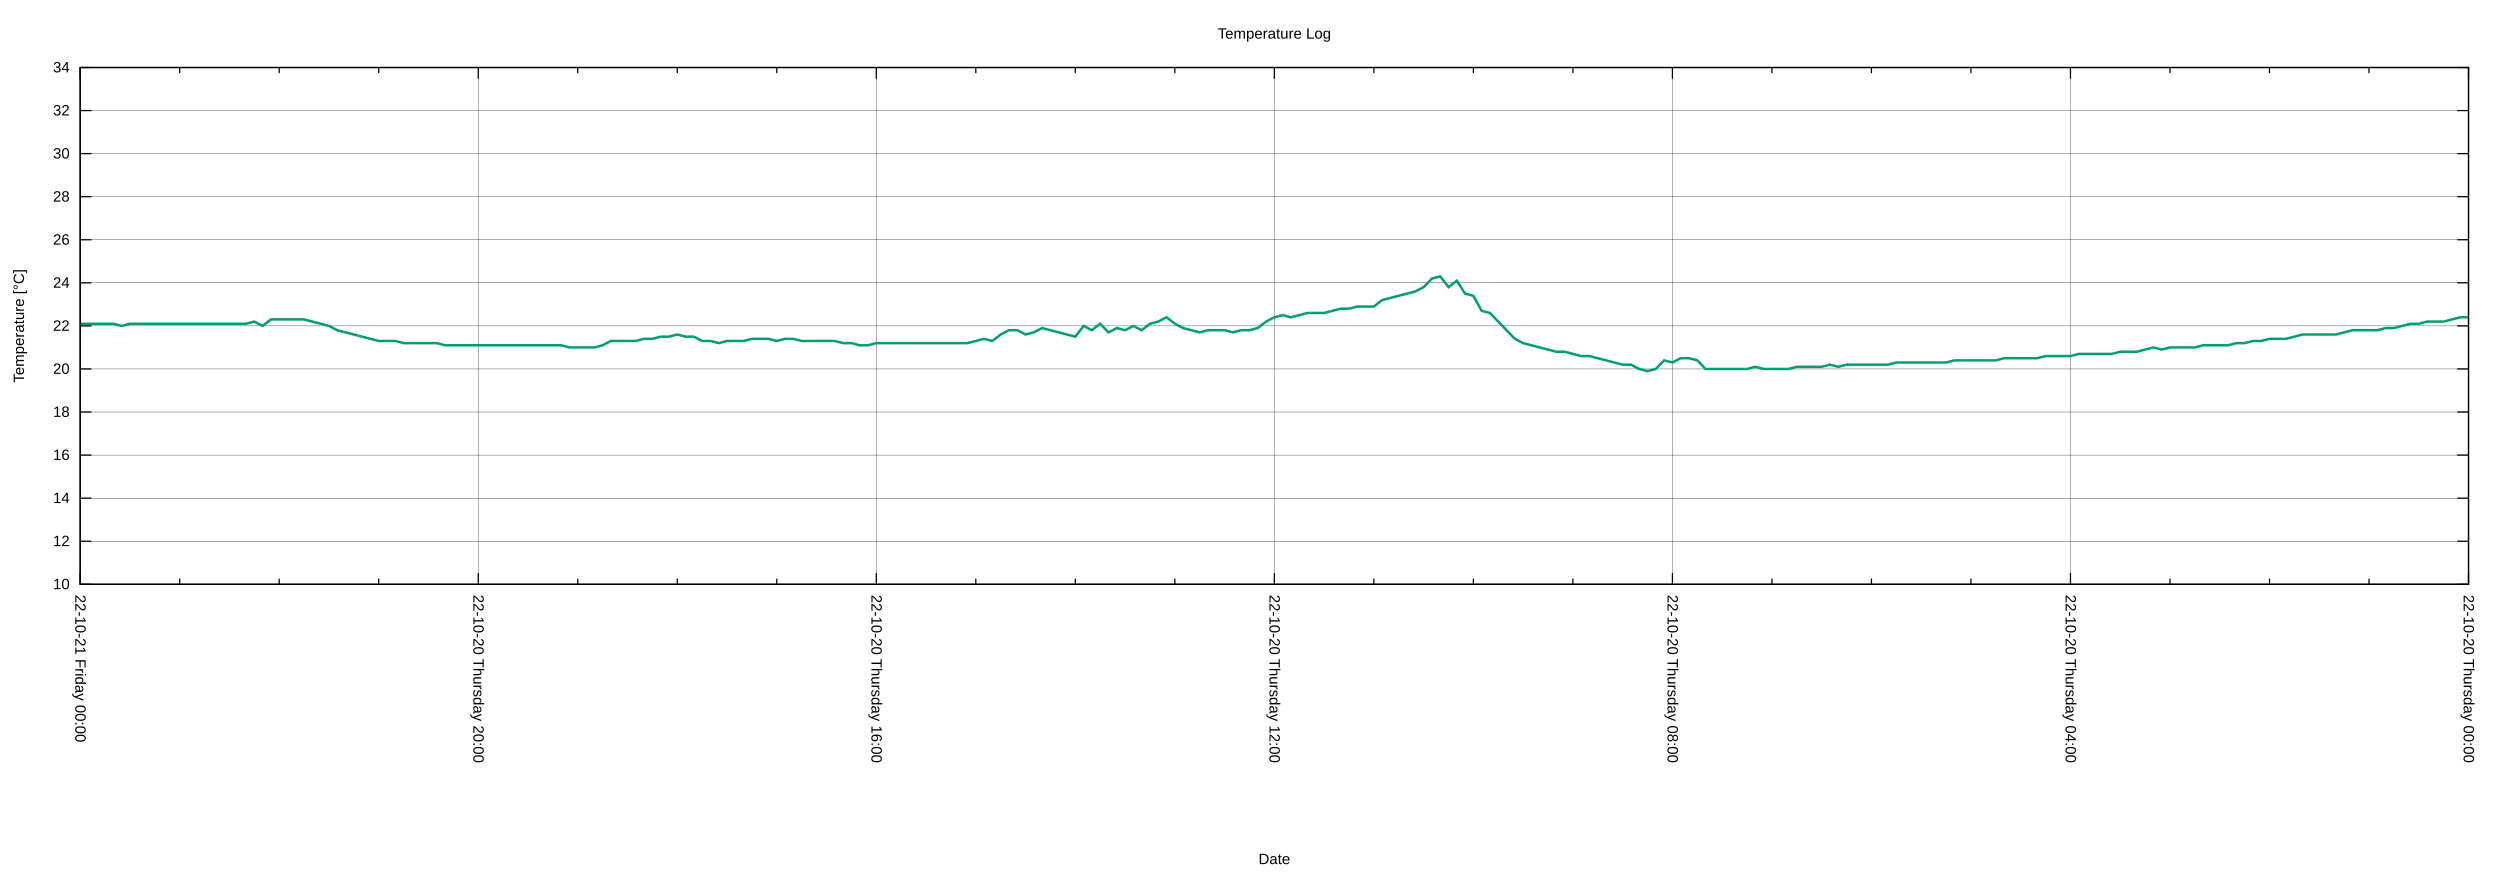
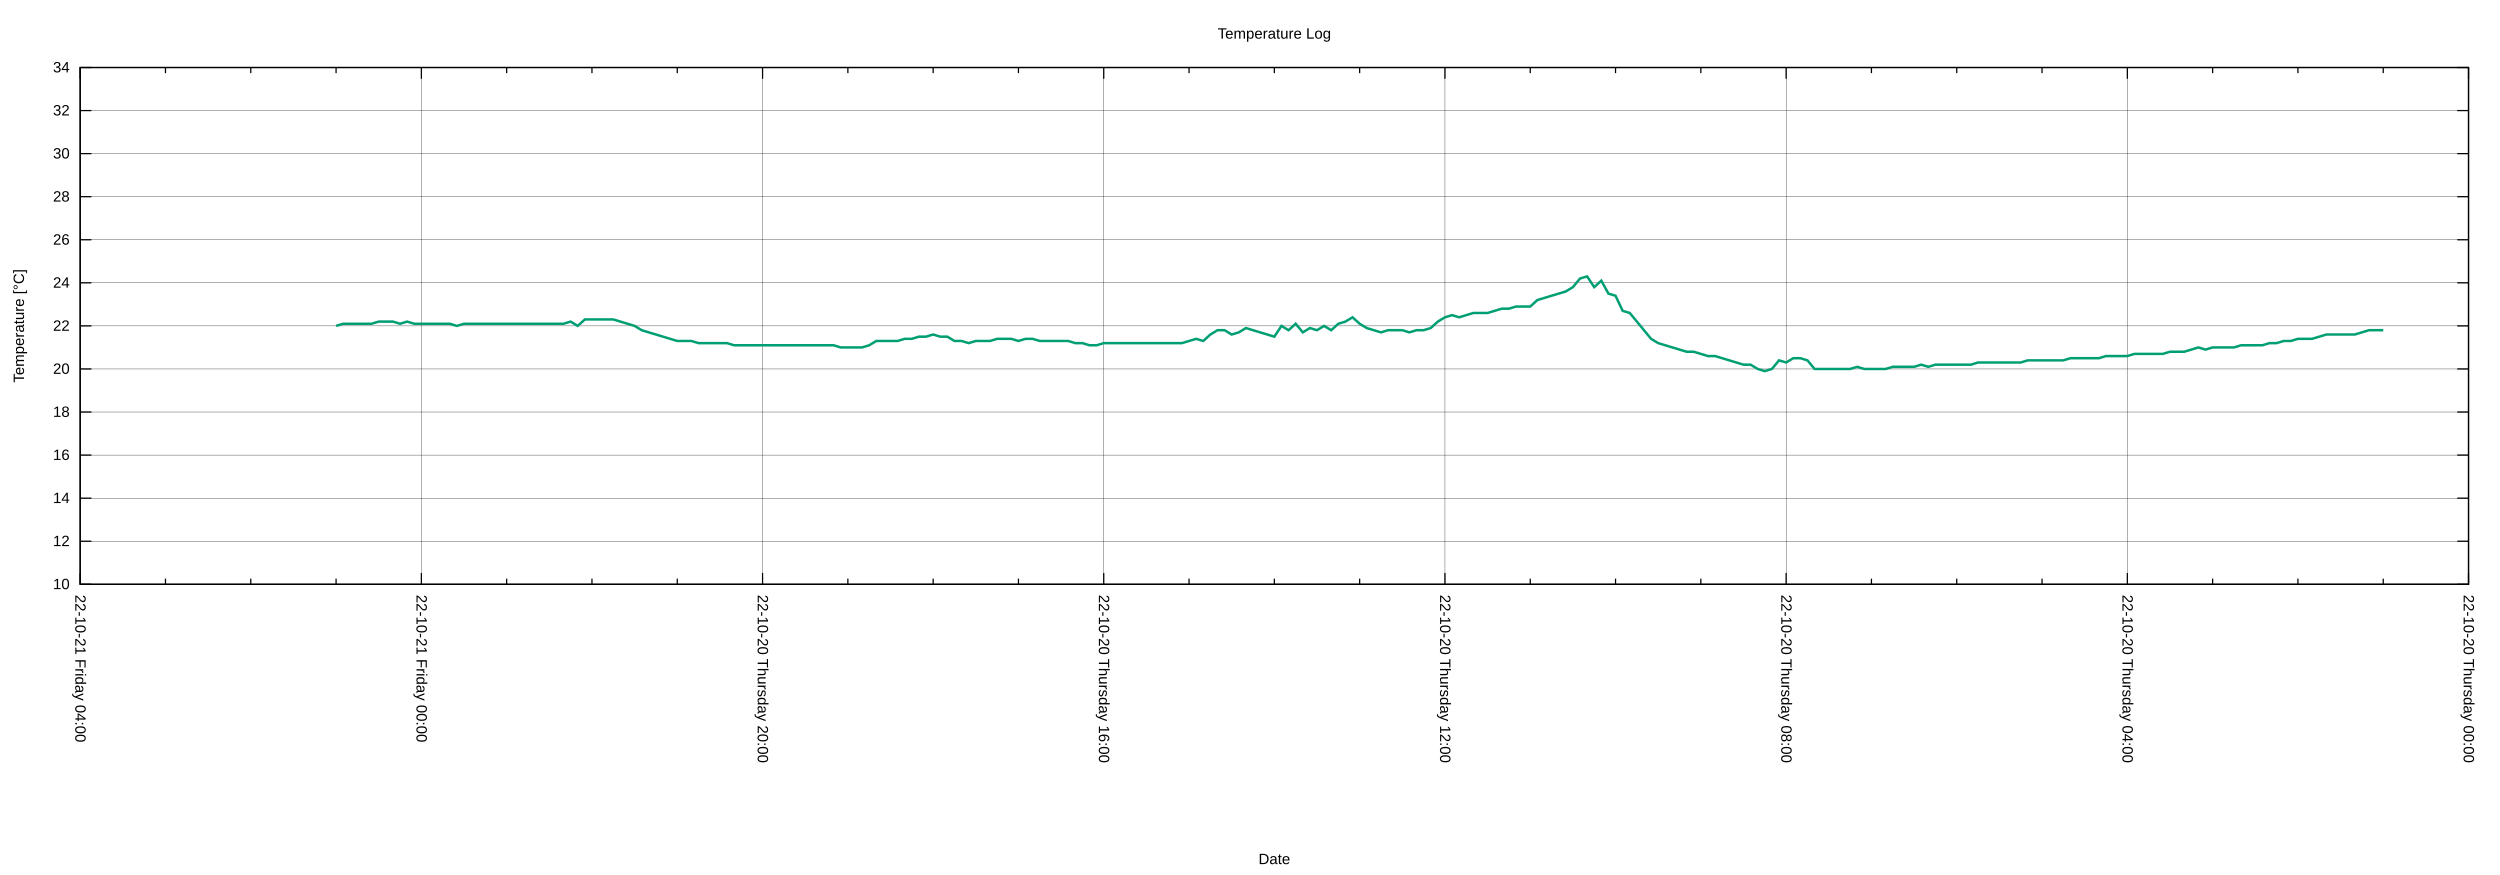
<svg xmlns="http://www.w3.org/2000/svg" xmlns:xlink="http://www.w3.org/1999/xlink" width="2000" height="700" viewBox="0 0 2000 700">
  <g id="gnuplot_canvas">
    <rect x="0" y="0" width="2000" height="700" fill="none" />
    <defs>
      <circle id="gpDot" r="0.5" stroke-width="0.5" stroke="currentColor" />
      <path id="gpPt0" stroke-width="0.222" stroke="currentColor" d="M-1,0 h2 M0,-1 v2" />
      <path id="gpPt1" stroke-width="0.222" stroke="currentColor" d="M-1,-1 L1,1 M1,-1 L-1,1" />
      <path id="gpPt2" stroke-width="0.222" stroke="currentColor" d="M-1,0 L1,0 M0,-1 L0,1 M-1,-1 L1,1 M-1,1 L1,-1" />
      <rect id="gpPt3" stroke-width="0.222" stroke="currentColor" x="-1" y="-1" width="2" height="2" />
      <rect id="gpPt4" stroke-width="0.222" stroke="currentColor" fill="currentColor" x="-1" y="-1" width="2" height="2" />
      <circle id="gpPt5" stroke-width="0.222" stroke="currentColor" cx="0" cy="0" r="1" />
      <use xlink:href="#gpPt5" id="gpPt6" fill="currentColor" stroke="none" />
      <path id="gpPt7" stroke-width="0.222" stroke="currentColor" d="M0,-1.33 L-1.33,0.67 L1.33,0.67 z" />
      <use xlink:href="#gpPt7" id="gpPt8" fill="currentColor" stroke="none" />
      <use xlink:href="#gpPt7" id="gpPt9" stroke="currentColor" transform="rotate(180)" />
      <use xlink:href="#gpPt9" id="gpPt10" fill="currentColor" stroke="none" />
      <use xlink:href="#gpPt3" id="gpPt11" stroke="currentColor" transform="rotate(45)" />
      <use xlink:href="#gpPt11" id="gpPt12" fill="currentColor" stroke="none" />
      <path id="gpPt13" stroke-width="0.222" stroke="currentColor" d="M0,1.330 L1.265,0.411 L0.782,-1.067 L-0.782,-1.076 L-1.265,0.411 z" />
      <use xlink:href="#gpPt13" id="gpPt14" fill="currentColor" stroke="none" />
      <filter id="textbox" filterUnits="objectBoundingBox" x="0" y="0" height="1" width="1">
        <feFlood flood-color="white" flood-opacity="1" result="bgnd" />
        <feComposite in="SourceGraphic" in2="bgnd" operator="atop" />
      </filter>
      <filter id="greybox" filterUnits="objectBoundingBox" x="0" y="0" height="1" width="1">
        <feFlood flood-color="lightgrey" flood-opacity="1" result="grey" />
        <feComposite in="SourceGraphic" in2="grey" operator="atop" />
      </filter>
    </defs>
    <g fill="none" color="white" stroke="currentColor" stroke-width="1.00" stroke-linecap="butt" stroke-linejoin="miter">
</g>
    <g fill="none" color="black" stroke="currentColor" stroke-width="1.00" stroke-linecap="butt" stroke-linejoin="miter">
</g>
    <g fill="none" color="black" stroke="black" stroke-width="0.25" stroke-linecap="butt" stroke-linejoin="miter">
</g>
    <g fill="none" color="black" stroke="currentColor" stroke-width="0.25" stroke-linecap="butt" stroke-linejoin="miter">
      <path stroke="black" class="gridline" d="M64.14,467.43 L1974.82,467.43  " />
    </g>
    <g fill="none" color="black" stroke="black" stroke-width="1.00" stroke-linecap="butt" stroke-linejoin="miter">
</g>
    <g fill="none" color="black" stroke="currentColor" stroke-width="1.00" stroke-linecap="butt" stroke-linejoin="miter">
      <path stroke="black" d="M64.14,467.43 L73.14,467.43 M1974.82,467.43 L1965.82,467.43  " />
      <g transform="translate(55.75,471.33)" stroke="none" fill="black" font-family="Arial" font-size="12.00" text-anchor="end">
        <text>
          <tspan font-family="Arial"> 10</tspan>
        </text>
      </g>
    </g>
    <g fill="none" color="black" stroke="currentColor" stroke-width="1.00" stroke-linecap="butt" stroke-linejoin="miter">
</g>
    <g fill="none" color="black" stroke="black" stroke-width="0.25" stroke-linecap="butt" stroke-linejoin="miter">
</g>
    <g fill="none" color="black" stroke="currentColor" stroke-width="0.25" stroke-linecap="butt" stroke-linejoin="miter">
      <path stroke="black" class="gridline" d="M64.14,432.98 L1974.82,432.98  " />
    </g>
    <g fill="none" color="black" stroke="black" stroke-width="1.00" stroke-linecap="butt" stroke-linejoin="miter">
</g>
    <g fill="none" color="black" stroke="currentColor" stroke-width="1.00" stroke-linecap="butt" stroke-linejoin="miter">
      <path stroke="black" d="M64.14,432.98 L73.14,432.98 M1974.82,432.98 L1965.82,432.98  " />
      <g transform="translate(55.75,436.88)" stroke="none" fill="black" font-family="Arial" font-size="12.00" text-anchor="end">
        <text>
          <tspan font-family="Arial"> 12</tspan>
        </text>
      </g>
    </g>
    <g fill="none" color="black" stroke="currentColor" stroke-width="1.00" stroke-linecap="butt" stroke-linejoin="miter">
</g>
    <g fill="none" color="black" stroke="black" stroke-width="0.25" stroke-linecap="butt" stroke-linejoin="miter">
</g>
    <g fill="none" color="black" stroke="currentColor" stroke-width="0.25" stroke-linecap="butt" stroke-linejoin="miter">
      <path stroke="black" class="gridline" d="M64.14,398.53 L1974.82,398.53  " />
    </g>
    <g fill="none" color="black" stroke="black" stroke-width="1.00" stroke-linecap="butt" stroke-linejoin="miter">
</g>
    <g fill="none" color="black" stroke="currentColor" stroke-width="1.00" stroke-linecap="butt" stroke-linejoin="miter">
      <path stroke="black" d="M64.14,398.53 L73.14,398.53 M1974.82,398.53 L1965.82,398.53  " />
      <g transform="translate(55.75,402.43)" stroke="none" fill="black" font-family="Arial" font-size="12.00" text-anchor="end">
        <text>
          <tspan font-family="Arial"> 14</tspan>
        </text>
      </g>
    </g>
    <g fill="none" color="black" stroke="currentColor" stroke-width="1.00" stroke-linecap="butt" stroke-linejoin="miter">
</g>
    <g fill="none" color="black" stroke="black" stroke-width="0.25" stroke-linecap="butt" stroke-linejoin="miter">
</g>
    <g fill="none" color="black" stroke="currentColor" stroke-width="0.25" stroke-linecap="butt" stroke-linejoin="miter">
      <path stroke="black" class="gridline" d="M64.14,364.07 L1974.82,364.07  " />
    </g>
    <g fill="none" color="black" stroke="black" stroke-width="1.00" stroke-linecap="butt" stroke-linejoin="miter">
</g>
    <g fill="none" color="black" stroke="currentColor" stroke-width="1.00" stroke-linecap="butt" stroke-linejoin="miter">
      <path stroke="black" d="M64.14,364.07 L73.14,364.07 M1974.82,364.07 L1965.82,364.07  " />
      <g transform="translate(55.75,367.97)" stroke="none" fill="black" font-family="Arial" font-size="12.00" text-anchor="end">
        <text>
          <tspan font-family="Arial"> 16</tspan>
        </text>
      </g>
    </g>
    <g fill="none" color="black" stroke="currentColor" stroke-width="1.00" stroke-linecap="butt" stroke-linejoin="miter">
</g>
    <g fill="none" color="black" stroke="black" stroke-width="0.25" stroke-linecap="butt" stroke-linejoin="miter">
</g>
    <g fill="none" color="black" stroke="currentColor" stroke-width="0.25" stroke-linecap="butt" stroke-linejoin="miter">
      <path stroke="black" class="gridline" d="M64.14,329.62 L1974.82,329.62  " />
    </g>
    <g fill="none" color="black" stroke="black" stroke-width="1.00" stroke-linecap="butt" stroke-linejoin="miter">
</g>
    <g fill="none" color="black" stroke="currentColor" stroke-width="1.00" stroke-linecap="butt" stroke-linejoin="miter">
      <path stroke="black" d="M64.14,329.62 L73.14,329.62 M1974.82,329.62 L1965.82,329.62  " />
      <g transform="translate(55.75,333.52)" stroke="none" fill="black" font-family="Arial" font-size="12.00" text-anchor="end">
        <text>
          <tspan font-family="Arial"> 18</tspan>
        </text>
      </g>
    </g>
    <g fill="none" color="black" stroke="currentColor" stroke-width="1.00" stroke-linecap="butt" stroke-linejoin="miter">
</g>
    <g fill="none" color="black" stroke="black" stroke-width="0.25" stroke-linecap="butt" stroke-linejoin="miter">
</g>
    <g fill="none" color="black" stroke="currentColor" stroke-width="0.25" stroke-linecap="butt" stroke-linejoin="miter">
      <path stroke="black" class="gridline" d="M64.14,295.17 L1974.82,295.17  " />
    </g>
    <g fill="none" color="black" stroke="black" stroke-width="1.00" stroke-linecap="butt" stroke-linejoin="miter">
</g>
    <g fill="none" color="black" stroke="currentColor" stroke-width="1.00" stroke-linecap="butt" stroke-linejoin="miter">
      <path stroke="black" d="M64.14,295.17 L73.14,295.17 M1974.82,295.17 L1965.82,295.17  " />
      <g transform="translate(55.75,299.07)" stroke="none" fill="black" font-family="Arial" font-size="12.00" text-anchor="end">
        <text>
          <tspan font-family="Arial"> 20</tspan>
        </text>
      </g>
    </g>
    <g fill="none" color="black" stroke="currentColor" stroke-width="1.00" stroke-linecap="butt" stroke-linejoin="miter">
</g>
    <g fill="none" color="black" stroke="black" stroke-width="0.25" stroke-linecap="butt" stroke-linejoin="miter">
</g>
    <g fill="none" color="black" stroke="currentColor" stroke-width="0.25" stroke-linecap="butt" stroke-linejoin="miter">
      <path stroke="black" class="gridline" d="M64.14,260.72 L1974.82,260.72  " />
    </g>
    <g fill="none" color="black" stroke="black" stroke-width="1.00" stroke-linecap="butt" stroke-linejoin="miter">
</g>
    <g fill="none" color="black" stroke="currentColor" stroke-width="1.00" stroke-linecap="butt" stroke-linejoin="miter">
      <path stroke="black" d="M64.14,260.72 L73.14,260.72 M1974.82,260.72 L1965.82,260.72  " />
      <g transform="translate(55.75,264.62)" stroke="none" fill="black" font-family="Arial" font-size="12.00" text-anchor="end">
        <text>
          <tspan font-family="Arial"> 22</tspan>
        </text>
      </g>
    </g>
    <g fill="none" color="black" stroke="currentColor" stroke-width="1.00" stroke-linecap="butt" stroke-linejoin="miter">
</g>
    <g fill="none" color="black" stroke="black" stroke-width="0.25" stroke-linecap="butt" stroke-linejoin="miter">
</g>
    <g fill="none" color="black" stroke="currentColor" stroke-width="0.25" stroke-linecap="butt" stroke-linejoin="miter">
      <path stroke="black" class="gridline" d="M64.14,226.27 L1974.82,226.27  " />
    </g>
    <g fill="none" color="black" stroke="black" stroke-width="1.00" stroke-linecap="butt" stroke-linejoin="miter">
</g>
    <g fill="none" color="black" stroke="currentColor" stroke-width="1.00" stroke-linecap="butt" stroke-linejoin="miter">
      <path stroke="black" d="M64.14,226.27 L73.14,226.27 M1974.82,226.27 L1965.82,226.27  " />
      <g transform="translate(55.75,230.17)" stroke="none" fill="black" font-family="Arial" font-size="12.00" text-anchor="end">
        <text>
          <tspan font-family="Arial"> 24</tspan>
        </text>
      </g>
    </g>
    <g fill="none" color="black" stroke="currentColor" stroke-width="1.00" stroke-linecap="butt" stroke-linejoin="miter">
</g>
    <g fill="none" color="black" stroke="black" stroke-width="0.25" stroke-linecap="butt" stroke-linejoin="miter">
</g>
    <g fill="none" color="black" stroke="currentColor" stroke-width="0.25" stroke-linecap="butt" stroke-linejoin="miter">
      <path stroke="black" class="gridline" d="M64.14,191.82 L1974.82,191.82  " />
    </g>
    <g fill="none" color="black" stroke="black" stroke-width="1.00" stroke-linecap="butt" stroke-linejoin="miter">
</g>
    <g fill="none" color="black" stroke="currentColor" stroke-width="1.00" stroke-linecap="butt" stroke-linejoin="miter">
      <path stroke="black" d="M64.14,191.82 L73.14,191.82 M1974.82,191.82 L1965.82,191.82  " />
      <g transform="translate(55.75,195.72)" stroke="none" fill="black" font-family="Arial" font-size="12.00" text-anchor="end">
        <text>
          <tspan font-family="Arial"> 26</tspan>
        </text>
      </g>
    </g>
    <g fill="none" color="black" stroke="currentColor" stroke-width="1.00" stroke-linecap="butt" stroke-linejoin="miter">
</g>
    <g fill="none" color="black" stroke="black" stroke-width="0.25" stroke-linecap="butt" stroke-linejoin="miter">
</g>
    <g fill="none" color="black" stroke="currentColor" stroke-width="0.25" stroke-linecap="butt" stroke-linejoin="miter">
      <path stroke="black" class="gridline" d="M64.14,157.36 L1974.82,157.36  " />
    </g>
    <g fill="none" color="black" stroke="black" stroke-width="1.00" stroke-linecap="butt" stroke-linejoin="miter">
</g>
    <g fill="none" color="black" stroke="currentColor" stroke-width="1.00" stroke-linecap="butt" stroke-linejoin="miter">
      <path stroke="black" d="M64.14,157.36 L73.14,157.36 M1974.82,157.36 L1965.82,157.36  " />
      <g transform="translate(55.75,161.26)" stroke="none" fill="black" font-family="Arial" font-size="12.00" text-anchor="end">
        <text>
          <tspan font-family="Arial"> 28</tspan>
        </text>
      </g>
    </g>
    <g fill="none" color="black" stroke="currentColor" stroke-width="1.00" stroke-linecap="butt" stroke-linejoin="miter">
</g>
    <g fill="none" color="black" stroke="black" stroke-width="0.25" stroke-linecap="butt" stroke-linejoin="miter">
</g>
    <g fill="none" color="black" stroke="currentColor" stroke-width="0.25" stroke-linecap="butt" stroke-linejoin="miter">
      <path stroke="black" class="gridline" d="M64.14,122.91 L1974.82,122.91  " />
    </g>
    <g fill="none" color="black" stroke="black" stroke-width="1.00" stroke-linecap="butt" stroke-linejoin="miter">
</g>
    <g fill="none" color="black" stroke="currentColor" stroke-width="1.00" stroke-linecap="butt" stroke-linejoin="miter">
      <path stroke="black" d="M64.14,122.91 L73.14,122.91 M1974.82,122.91 L1965.82,122.91  " />
      <g transform="translate(55.75,126.81)" stroke="none" fill="black" font-family="Arial" font-size="12.00" text-anchor="end">
        <text>
          <tspan font-family="Arial"> 30</tspan>
        </text>
      </g>
    </g>
    <g fill="none" color="black" stroke="currentColor" stroke-width="1.00" stroke-linecap="butt" stroke-linejoin="miter">
</g>
    <g fill="none" color="black" stroke="black" stroke-width="0.25" stroke-linecap="butt" stroke-linejoin="miter">
</g>
    <g fill="none" color="black" stroke="currentColor" stroke-width="0.25" stroke-linecap="butt" stroke-linejoin="miter">
      <path stroke="black" class="gridline" d="M64.14,88.46 L1974.82,88.46  " />
    </g>
    <g fill="none" color="black" stroke="black" stroke-width="1.00" stroke-linecap="butt" stroke-linejoin="miter">
</g>
    <g fill="none" color="black" stroke="currentColor" stroke-width="1.00" stroke-linecap="butt" stroke-linejoin="miter">
      <path stroke="black" d="M64.14,88.46 L73.14,88.46 M1974.82,88.46 L1965.82,88.46  " />
      <g transform="translate(55.75,92.36)" stroke="none" fill="black" font-family="Arial" font-size="12.00" text-anchor="end">
        <text>
          <tspan font-family="Arial"> 32</tspan>
        </text>
      </g>
    </g>
    <g fill="none" color="black" stroke="currentColor" stroke-width="1.00" stroke-linecap="butt" stroke-linejoin="miter">
</g>
    <g fill="none" color="black" stroke="black" stroke-width="0.25" stroke-linecap="butt" stroke-linejoin="miter">
</g>
    <g fill="none" color="black" stroke="currentColor" stroke-width="0.25" stroke-linecap="butt" stroke-linejoin="miter">
      <path stroke="black" class="gridline" d="M64.14,54.01 L1974.82,54.01  " />
    </g>
    <g fill="none" color="black" stroke="black" stroke-width="1.00" stroke-linecap="butt" stroke-linejoin="miter">
</g>
    <g fill="none" color="black" stroke="currentColor" stroke-width="1.00" stroke-linecap="butt" stroke-linejoin="miter">
      <path stroke="black" d="M64.14,54.01 L73.14,54.01 M1974.82,54.01 L1965.82,54.01  " />
      <g transform="translate(55.75,57.91)" stroke="none" fill="black" font-family="Arial" font-size="12.00" text-anchor="end">
        <text>
          <tspan font-family="Arial"> 34</tspan>
        </text>
      </g>
    </g>
    <g fill="none" color="black" stroke="currentColor" stroke-width="1.00" stroke-linecap="butt" stroke-linejoin="miter">
</g>
    <g fill="none" color="black" stroke="black" stroke-width="0.25" stroke-linecap="butt" stroke-linejoin="miter">
</g>
    <g fill="none" color="black" stroke="currentColor" stroke-width="0.25" stroke-linecap="butt" stroke-linejoin="miter">
      <path stroke="black" class="gridline" d="M1974.82,467.43 L1974.82,54.01  " />
    </g>
    <g fill="none" color="black" stroke="black" stroke-width="1.00" stroke-linecap="butt" stroke-linejoin="miter">
</g>
    <g fill="none" color="black" stroke="currentColor" stroke-width="1.00" stroke-linecap="butt" stroke-linejoin="miter">
      <path stroke="black" d="M1974.82,467.43 L1974.82,458.43 M1974.82,54.01 L1974.82,63.01  " />
      <g transform="translate(1970.92,475.82) rotate(90)" stroke="none" fill="black" font-family="Arial" font-size="12.00" text-anchor="start">
        <text>
          <tspan font-family="Arial">22-10-20 Thursday 00:00</tspan>
        </text>
      </g>
    </g>
    <g fill="none" color="black" stroke="currentColor" stroke-width="1.00" stroke-linecap="butt" stroke-linejoin="miter">
-       <path stroke="black" d="M1895.21,467.43 L1895.21,462.93 M1895.21,54.01 L1895.21,58.51 M1815.60,467.43 L1815.60,462.93 M1815.60,54.01 L1815.60,58.51   M1735.99,467.43 L1735.99,462.93 M1735.99,54.01 L1735.99,58.51  " />
-     </g>
-     <g fill="none" color="black" stroke="black" stroke-width="0.25" stroke-linecap="butt" stroke-linejoin="miter">
- </g>
-     <g fill="none" color="black" stroke="currentColor" stroke-width="0.25" stroke-linecap="butt" stroke-linejoin="miter">
-       <path stroke="black" class="gridline" d="M1656.37,467.43 L1656.37,54.01  " />
-     </g>
-     <g fill="none" color="black" stroke="black" stroke-width="1.00" stroke-linecap="butt" stroke-linejoin="miter">
- </g>
-     <g fill="none" color="black" stroke="currentColor" stroke-width="1.00" stroke-linecap="butt" stroke-linejoin="miter">
-       <path stroke="black" d="M1656.37,467.43 L1656.37,458.43 M1656.37,54.01 L1656.37,63.01  " />
-       <g transform="translate(1652.47,475.82) rotate(90)" stroke="none" fill="black" font-family="Arial" font-size="12.00" text-anchor="start">
+       <path stroke="black" d="M1906.58,467.43 L1906.58,462.93 M1906.58,54.01 L1906.58,58.51 M1838.34,467.43 L1838.34,462.93 M1838.34,54.01 L1838.34,58.51   M1770.10,467.43 L1770.10,462.93 M1770.10,54.01 L1770.10,58.51  " />
+     </g>
+     <g fill="none" color="black" stroke="black" stroke-width="0.25" stroke-linecap="butt" stroke-linejoin="miter">
+ </g>
+     <g fill="none" color="black" stroke="currentColor" stroke-width="0.25" stroke-linecap="butt" stroke-linejoin="miter">
+       <path stroke="black" class="gridline" d="M1701.87,467.43 L1701.87,54.01  " />
+     </g>
+     <g fill="none" color="black" stroke="black" stroke-width="1.00" stroke-linecap="butt" stroke-linejoin="miter">
+ </g>
+     <g fill="none" color="black" stroke="currentColor" stroke-width="1.00" stroke-linecap="butt" stroke-linejoin="miter">
+       <path stroke="black" d="M1701.87,467.43 L1701.87,458.43 M1701.87,54.01 L1701.87,63.01  " />
+       <g transform="translate(1697.97,475.82) rotate(90)" stroke="none" fill="black" font-family="Arial" font-size="12.00" text-anchor="start">
        <text>
          <tspan font-family="Arial">22-10-20 Thursday 04:00</tspan>
        </text>
      </g>
    </g>
    <g fill="none" color="black" stroke="currentColor" stroke-width="1.00" stroke-linecap="butt" stroke-linejoin="miter">
-       <path stroke="black" d="M1576.76,467.43 L1576.76,462.93 M1576.76,54.01 L1576.76,58.51 M1497.15,467.43 L1497.15,462.93 M1497.15,54.01 L1497.15,58.51   M1417.54,467.43 L1417.54,462.93 M1417.54,54.01 L1417.54,58.51  " />
-     </g>
-     <g fill="none" color="black" stroke="black" stroke-width="0.25" stroke-linecap="butt" stroke-linejoin="miter">
- </g>
-     <g fill="none" color="black" stroke="currentColor" stroke-width="0.25" stroke-linecap="butt" stroke-linejoin="miter">
-       <path stroke="black" class="gridline" d="M1337.93,467.43 L1337.93,54.01  " />
-     </g>
-     <g fill="none" color="black" stroke="black" stroke-width="1.00" stroke-linecap="butt" stroke-linejoin="miter">
- </g>
-     <g fill="none" color="black" stroke="currentColor" stroke-width="1.00" stroke-linecap="butt" stroke-linejoin="miter">
-       <path stroke="black" d="M1337.93,467.43 L1337.93,458.43 M1337.93,54.01 L1337.93,63.01  " />
-       <g transform="translate(1334.03,475.82) rotate(90)" stroke="none" fill="black" font-family="Arial" font-size="12.00" text-anchor="start">
+       <path stroke="black" d="M1633.63,467.43 L1633.63,462.93 M1633.63,54.01 L1633.63,58.51 M1565.39,467.43 L1565.39,462.93 M1565.39,54.01 L1565.39,58.51   M1497.15,467.43 L1497.15,462.93 M1497.15,54.01 L1497.15,58.51  " />
+     </g>
+     <g fill="none" color="black" stroke="black" stroke-width="0.25" stroke-linecap="butt" stroke-linejoin="miter">
+ </g>
+     <g fill="none" color="black" stroke="currentColor" stroke-width="0.25" stroke-linecap="butt" stroke-linejoin="miter">
+       <path stroke="black" class="gridline" d="M1428.91,467.43 L1428.91,54.01  " />
+     </g>
+     <g fill="none" color="black" stroke="black" stroke-width="1.00" stroke-linecap="butt" stroke-linejoin="miter">
+ </g>
+     <g fill="none" color="black" stroke="currentColor" stroke-width="1.00" stroke-linecap="butt" stroke-linejoin="miter">
+       <path stroke="black" d="M1428.91,467.43 L1428.91,458.43 M1428.91,54.01 L1428.91,63.01  " />
+       <g transform="translate(1425.01,475.82) rotate(90)" stroke="none" fill="black" font-family="Arial" font-size="12.00" text-anchor="start">
        <text>
          <tspan font-family="Arial">22-10-20 Thursday 08:00</tspan>
        </text>
      </g>
    </g>
    <g fill="none" color="black" stroke="currentColor" stroke-width="1.00" stroke-linecap="butt" stroke-linejoin="miter">
-       <path stroke="black" d="M1258.32,467.43 L1258.32,462.93 M1258.32,54.01 L1258.32,58.51 M1178.70,467.43 L1178.70,462.93 M1178.70,54.01 L1178.70,58.51   M1099.09,467.43 L1099.09,462.93 M1099.09,54.01 L1099.09,58.51  " />
-     </g>
-     <g fill="none" color="black" stroke="black" stroke-width="0.25" stroke-linecap="butt" stroke-linejoin="miter">
- </g>
-     <g fill="none" color="black" stroke="currentColor" stroke-width="0.25" stroke-linecap="butt" stroke-linejoin="miter">
-       <path stroke="black" class="gridline" d="M1019.48,467.43 L1019.48,54.01  " />
-     </g>
-     <g fill="none" color="black" stroke="black" stroke-width="1.00" stroke-linecap="butt" stroke-linejoin="miter">
- </g>
-     <g fill="none" color="black" stroke="currentColor" stroke-width="1.00" stroke-linecap="butt" stroke-linejoin="miter">
-       <path stroke="black" d="M1019.48,467.43 L1019.48,458.43 M1019.48,54.01 L1019.48,63.01  " />
-       <g transform="translate(1015.58,475.82) rotate(90)" stroke="none" fill="black" font-family="Arial" font-size="12.00" text-anchor="start">
+       <path stroke="black" d="M1360.67,467.43 L1360.67,462.93 M1360.67,54.01 L1360.67,58.51 M1292.43,467.43 L1292.43,462.93 M1292.43,54.01 L1292.43,58.51   M1224.20,467.43 L1224.20,462.93 M1224.20,54.01 L1224.20,58.51  " />
+     </g>
+     <g fill="none" color="black" stroke="black" stroke-width="0.25" stroke-linecap="butt" stroke-linejoin="miter">
+ </g>
+     <g fill="none" color="black" stroke="currentColor" stroke-width="0.25" stroke-linecap="butt" stroke-linejoin="miter">
+       <path stroke="black" class="gridline" d="M1155.96,467.43 L1155.96,54.01  " />
+     </g>
+     <g fill="none" color="black" stroke="black" stroke-width="1.00" stroke-linecap="butt" stroke-linejoin="miter">
+ </g>
+     <g fill="none" color="black" stroke="currentColor" stroke-width="1.00" stroke-linecap="butt" stroke-linejoin="miter">
+       <path stroke="black" d="M1155.96,467.43 L1155.96,458.43 M1155.96,54.01 L1155.96,63.01  " />
+       <g transform="translate(1152.06,475.82) rotate(90)" stroke="none" fill="black" font-family="Arial" font-size="12.00" text-anchor="start">
        <text>
          <tspan font-family="Arial">22-10-20 Thursday 12:00</tspan>
        </text>
      </g>
    </g>
    <g fill="none" color="black" stroke="currentColor" stroke-width="1.00" stroke-linecap="butt" stroke-linejoin="miter">
-       <path stroke="black" d="M939.87,467.43 L939.87,462.93 M939.87,54.01 L939.87,58.51 M860.26,467.43 L860.26,462.93 M860.26,54.01 L860.26,58.51   M780.65,467.43 L780.65,462.93 M780.65,54.01 L780.65,58.51  " />
-     </g>
-     <g fill="none" color="black" stroke="black" stroke-width="0.25" stroke-linecap="butt" stroke-linejoin="miter">
- </g>
-     <g fill="none" color="black" stroke="currentColor" stroke-width="0.25" stroke-linecap="butt" stroke-linejoin="miter">
-       <path stroke="black" class="gridline" d="M701.03,467.43 L701.03,54.01  " />
-     </g>
-     <g fill="none" color="black" stroke="black" stroke-width="1.00" stroke-linecap="butt" stroke-linejoin="miter">
- </g>
-     <g fill="none" color="black" stroke="currentColor" stroke-width="1.00" stroke-linecap="butt" stroke-linejoin="miter">
-       <path stroke="black" d="M701.03,467.43 L701.03,458.43 M701.03,54.01 L701.03,63.01  " />
-       <g transform="translate(697.13,475.82) rotate(90)" stroke="none" fill="black" font-family="Arial" font-size="12.00" text-anchor="start">
+       <path stroke="black" d="M1087.72,467.43 L1087.72,462.93 M1087.72,54.01 L1087.72,58.51 M1019.48,467.43 L1019.48,462.93 M1019.48,54.01 L1019.48,58.51   M951.24,467.43 L951.24,462.93 M951.24,54.01 L951.24,58.51  " />
+     </g>
+     <g fill="none" color="black" stroke="black" stroke-width="0.25" stroke-linecap="butt" stroke-linejoin="miter">
+ </g>
+     <g fill="none" color="black" stroke="currentColor" stroke-width="0.25" stroke-linecap="butt" stroke-linejoin="miter">
+       <path stroke="black" class="gridline" d="M883.00,467.43 L883.00,54.01  " />
+     </g>
+     <g fill="none" color="black" stroke="black" stroke-width="1.00" stroke-linecap="butt" stroke-linejoin="miter">
+ </g>
+     <g fill="none" color="black" stroke="currentColor" stroke-width="1.00" stroke-linecap="butt" stroke-linejoin="miter">
+       <path stroke="black" d="M883.00,467.43 L883.00,458.43 M883.00,54.01 L883.00,63.01  " />
+       <g transform="translate(879.10,475.82) rotate(90)" stroke="none" fill="black" font-family="Arial" font-size="12.00" text-anchor="start">
        <text>
          <tspan font-family="Arial">22-10-20 Thursday 16:00</tspan>
        </text>
      </g>
    </g>
    <g fill="none" color="black" stroke="currentColor" stroke-width="1.00" stroke-linecap="butt" stroke-linejoin="miter">
-       <path stroke="black" d="M621.42,467.43 L621.42,462.93 M621.42,54.01 L621.42,58.51 M541.81,467.43 L541.81,462.93 M541.81,54.01 L541.81,58.51   M462.20,467.43 L462.20,462.93 M462.20,54.01 L462.20,58.51  " />
-     </g>
-     <g fill="none" color="black" stroke="black" stroke-width="0.25" stroke-linecap="butt" stroke-linejoin="miter">
- </g>
-     <g fill="none" color="black" stroke="currentColor" stroke-width="0.25" stroke-linecap="butt" stroke-linejoin="miter">
-       <path stroke="black" class="gridline" d="M382.59,467.43 L382.59,54.01  " />
-     </g>
-     <g fill="none" color="black" stroke="black" stroke-width="1.00" stroke-linecap="butt" stroke-linejoin="miter">
- </g>
-     <g fill="none" color="black" stroke="currentColor" stroke-width="1.00" stroke-linecap="butt" stroke-linejoin="miter">
-       <path stroke="black" d="M382.59,467.43 L382.59,458.43 M382.59,54.01 L382.59,63.01  " />
-       <g transform="translate(378.69,475.82) rotate(90)" stroke="none" fill="black" font-family="Arial" font-size="12.00" text-anchor="start">
+       <path stroke="black" d="M814.76,467.43 L814.76,462.93 M814.76,54.01 L814.76,58.51 M746.53,467.43 L746.53,462.93 M746.53,54.01 L746.53,58.51   M678.29,467.43 L678.29,462.93 M678.29,54.01 L678.29,58.51  " />
+     </g>
+     <g fill="none" color="black" stroke="black" stroke-width="0.25" stroke-linecap="butt" stroke-linejoin="miter">
+ </g>
+     <g fill="none" color="black" stroke="currentColor" stroke-width="0.25" stroke-linecap="butt" stroke-linejoin="miter">
+       <path stroke="black" class="gridline" d="M610.05,467.43 L610.05,54.01  " />
+     </g>
+     <g fill="none" color="black" stroke="black" stroke-width="1.00" stroke-linecap="butt" stroke-linejoin="miter">
+ </g>
+     <g fill="none" color="black" stroke="currentColor" stroke-width="1.00" stroke-linecap="butt" stroke-linejoin="miter">
+       <path stroke="black" d="M610.05,467.43 L610.05,458.43 M610.05,54.01 L610.05,63.01  " />
+       <g transform="translate(606.15,475.82) rotate(90)" stroke="none" fill="black" font-family="Arial" font-size="12.00" text-anchor="start">
        <text>
          <tspan font-family="Arial">22-10-20 Thursday 20:00</tspan>
        </text>
      </g>
    </g>
    <g fill="none" color="black" stroke="currentColor" stroke-width="1.00" stroke-linecap="butt" stroke-linejoin="miter">
-       <path stroke="black" d="M302.98,467.43 L302.98,462.93 M302.98,54.01 L302.98,58.51 M223.36,467.43 L223.36,462.93 M223.36,54.01 L223.36,58.51   M143.75,467.43 L143.75,462.93 M143.75,54.01 L143.75,58.51  " />
+       <path stroke="black" d="M541.81,467.43 L541.81,462.93 M541.81,54.01 L541.81,58.51 M473.57,467.43 L473.57,462.93 M473.57,54.01 L473.57,58.51   M405.33,467.43 L405.33,462.93 M405.33,54.01 L405.33,58.51  " />
+     </g>
+     <g fill="none" color="black" stroke="black" stroke-width="0.25" stroke-linecap="butt" stroke-linejoin="miter">
+ </g>
+     <g fill="none" color="black" stroke="currentColor" stroke-width="0.25" stroke-linecap="butt" stroke-linejoin="miter">
+       <path stroke="black" class="gridline" d="M337.09,467.43 L337.09,54.01  " />
+     </g>
+     <g fill="none" color="black" stroke="black" stroke-width="1.00" stroke-linecap="butt" stroke-linejoin="miter">
+ </g>
+     <g fill="none" color="black" stroke="currentColor" stroke-width="1.00" stroke-linecap="butt" stroke-linejoin="miter">
+       <path stroke="black" d="M337.09,467.43 L337.09,458.43 M337.09,54.01 L337.09,63.01  " />
+       <g transform="translate(333.19,475.82) rotate(90)" stroke="none" fill="black" font-family="Arial" font-size="12.00" text-anchor="start">
+         <text>
+           <tspan font-family="Arial">22-10-21 Friday 00:00</tspan>
+         </text>
+       </g>
+     </g>
+     <g fill="none" color="black" stroke="currentColor" stroke-width="1.00" stroke-linecap="butt" stroke-linejoin="miter">
+       <path stroke="black" d="M268.86,467.43 L268.86,462.93 M268.86,54.01 L268.86,58.51 M200.62,467.43 L200.62,462.93 M200.62,54.01 L200.62,58.51   M132.38,467.43 L132.38,462.93 M132.38,54.01 L132.38,58.51  " />
    </g>
    <g fill="none" color="black" stroke="black" stroke-width="0.25" stroke-linecap="butt" stroke-linejoin="miter">
</g>
    <g fill="none" color="black" stroke="currentColor" stroke-width="0.25" stroke-linecap="butt" stroke-linejoin="miter">
      <path stroke="black" class="gridline" d="M64.14,467.43 L64.14,54.01  " />
    </g>
    <g fill="none" color="black" stroke="black" stroke-width="1.00" stroke-linecap="butt" stroke-linejoin="miter">
</g>
    <g fill="none" color="black" stroke="currentColor" stroke-width="1.00" stroke-linecap="butt" stroke-linejoin="miter">
      <path stroke="black" d="M64.14,467.43 L64.14,458.43 M64.14,54.01 L64.14,63.01  " />
      <g transform="translate(60.24,475.82) rotate(90)" stroke="none" fill="black" font-family="Arial" font-size="12.00" text-anchor="start">
        <text>
-           <tspan font-family="Arial">22-10-21 Friday 00:00</tspan>
+           <tspan font-family="Arial">22-10-21 Friday 04:00</tspan>
        </text>
      </g>
    </g>
    <g fill="none" color="black" stroke="currentColor" stroke-width="1.00" stroke-linecap="butt" stroke-linejoin="miter">
</g>
    <g fill="none" color="black" stroke="currentColor" stroke-width="1.00" stroke-linecap="butt" stroke-linejoin="miter">
      <path stroke="black" d="M64.14,54.01 L64.14,467.43 L1974.82,467.43 L1974.82,54.01 L64.14,54.01 Z  " />
    </g>
    <g fill="none" color="black" stroke="currentColor" stroke-width="1.00" stroke-linecap="butt" stroke-linejoin="miter">
      <g transform="translate(19.18,260.72) rotate(270)" stroke="none" fill="black" font-family="Arial" font-size="12.00" text-anchor="middle">
        <text>
          <tspan font-family="Arial">Temperature [°C]</tspan>
        </text>
      </g>
    </g>
    <g fill="none" color="black" stroke="currentColor" stroke-width="1.00" stroke-linecap="butt" stroke-linejoin="miter">
      <g transform="translate(1019.48,691.30)" stroke="none" fill="black" font-family="Arial" font-size="12.00" text-anchor="middle">
        <text>
          <tspan font-family="Arial">Date</tspan>
        </text>
      </g>
    </g>
    <g fill="none" color="black" stroke="currentColor" stroke-width="1.00" stroke-linecap="butt" stroke-linejoin="miter">
</g>
    <g id="gnuplot_plot_1">
      <g fill="none" color="white" stroke="currentColor" stroke-width="2.00" stroke-linecap="butt" stroke-linejoin="miter">
</g>
      <g fill="none" color="black" stroke="currentColor" stroke-width="2.00" stroke-linecap="butt" stroke-linejoin="miter">
-         <path stroke="rgb(  0, 158, 115)" d="M64.14,259.00 L70.77,259.00 L77.41,259.00 L84.04,259.00 L90.68,259.00 L97.31,260.72 L103.95,259.00 L110.58,259.00   L117.21,259.00 L123.85,259.00 L130.48,259.00 L137.12,259.00 L143.75,259.00 L150.39,259.00 L157.02,259.00 L163.65,259.00   L170.29,259.00 L176.92,259.00 L183.56,259.00 L190.19,259.00 L196.83,259.00 L203.46,257.27 L210.09,260.72 L216.73,255.55   L223.36,255.55 L230.00,255.55 L236.63,255.55 L243.27,255.55 L249.90,257.27 L256.53,259.00 L263.17,260.72 L269.80,264.17   L276.44,265.89 L283.07,267.61 L289.71,269.33 L296.34,271.06 L302.98,272.78 L309.61,272.78 L316.24,272.78 L322.88,274.50   L329.51,274.50 L336.15,274.50 L342.78,274.50 L349.42,274.50 L356.05,276.22 L362.68,276.22 L369.32,276.22 L375.95,276.22   L382.59,276.22 L389.22,276.22 L395.86,276.22 L402.49,276.22 L409.12,276.22 L415.76,276.22 L422.39,276.22 L429.03,276.22   L435.66,276.22 L442.30,276.22 L448.93,276.22 L455.56,277.95 L462.20,277.95 L468.83,277.95 L475.47,277.95 L482.10,276.22   L488.74,272.78 L495.37,272.78 L502.00,272.78 L508.64,272.78 L515.27,271.06 L521.91,271.06 L528.54,269.33 L535.18,269.33   L541.81,267.61 L548.44,269.33 L555.08,269.33 L561.71,272.78 L568.35,272.78 L574.98,274.50 L581.62,272.78 L588.25,272.78   L594.88,272.78 L601.52,271.06 L608.15,271.06 L614.79,271.06 L621.42,272.78 L628.06,271.06 L634.69,271.06 L641.32,272.78   L647.96,272.78 L654.59,272.78 L661.23,272.78 L667.86,272.78 L674.50,274.50 L681.13,274.50 L687.76,276.22 L694.40,276.22   L701.03,274.50 L707.67,274.50 L714.30,274.50 L720.94,274.50 L727.57,274.50 L734.20,274.50 L740.84,274.50 L747.47,274.50   L754.11,274.50 L760.74,274.50 L767.38,274.50 L774.01,274.50 L780.65,272.78 L787.28,271.06 L793.91,272.78 L800.55,267.61   L807.18,264.17 L813.82,264.17 L820.45,267.61 L827.09,265.89 L833.72,262.44 L840.35,264.17 L846.99,265.89 L853.62,267.61   L860.26,269.33 L866.89,260.72 L873.53,264.17 L880.16,259.00 L886.79,265.89 L893.43,262.44 L900.06,264.17 L906.70,260.72   L913.33,264.17 L919.97,259.00 L926.60,257.27 L933.23,253.83 L939.87,259.00 L946.50,262.44 L953.14,264.17 L959.77,265.89   L966.41,264.17 L973.04,264.17 L979.67,264.17 L986.31,265.89 L992.94,264.17 L999.58,264.17 L1006.21,262.44 L1012.85,257.27   L1019.48,253.83 L1026.11,252.11 L1032.75,253.83 L1039.38,252.11 L1046.02,250.38 L1052.65,250.38 L1059.29,250.38 L1065.92,248.66   L1072.55,246.94 L1079.19,246.94 L1085.82,245.22 L1092.46,245.22 L1099.09,245.22 L1105.73,240.05 L1112.36,238.33 L1118.99,236.60   L1125.63,234.88 L1132.26,233.16 L1138.90,229.71 L1145.53,222.82 L1152.17,221.10 L1158.80,229.71 L1165.43,224.55 L1172.07,234.88   L1178.70,236.60 L1185.34,248.66 L1191.97,250.38 L1198.61,257.27 L1205.24,264.17 L1211.87,271.06 L1218.51,274.50 L1225.14,276.22   L1231.78,277.95 L1238.41,279.67 L1245.05,281.39 L1251.68,281.39 L1258.32,283.11 L1264.95,284.84 L1271.58,284.84 L1278.22,286.56   L1284.85,288.28 L1291.49,290.00 L1298.12,291.73 L1304.76,291.73 L1311.39,295.17 L1318.02,296.89 L1324.66,295.17 L1331.29,288.28   L1337.93,290.00 L1344.56,286.56 L1351.20,286.56 L1357.83,288.28 L1364.46,295.17 L1371.10,295.17 L1377.73,295.17 L1384.37,295.17   L1391.00,295.17 L1397.64,295.17 L1404.27,293.45 L1410.90,295.17 L1417.54,295.17 L1424.17,295.17 L1430.81,295.17 L1437.44,293.45   L1444.08,293.45 L1450.71,293.45 L1457.34,293.45 L1463.98,291.73 L1470.61,293.45 L1477.25,291.73 L1483.88,291.73 L1490.52,291.73   L1497.15,291.73 L1503.78,291.73 L1510.42,291.73 L1517.05,290.00 L1523.69,290.00 L1530.32,290.00 L1536.96,290.00 L1543.59,290.00   L1550.22,290.00 L1556.86,290.00 L1563.49,288.28 L1570.13,288.28 L1576.76,288.28 L1583.40,288.28 L1590.03,288.28 L1596.66,288.28   L1603.30,286.56 L1609.93,286.56 L1616.57,286.56 L1623.20,286.56 L1629.84,286.56 L1636.47,284.84 L1643.10,284.84 L1649.74,284.84   L1656.37,284.84 L1663.01,283.11 L1669.64,283.11 L1676.28,283.11 L1682.91,283.11 L1689.54,283.11 L1696.18,281.39 L1702.81,281.39   L1709.45,281.39 L1716.08,279.67 L1722.72,277.95 L1729.35,279.67 L1735.99,277.95 L1742.62,277.95 L1749.25,277.95 L1755.89,277.95   L1762.52,276.22 L1769.16,276.22 L1775.79,276.22 L1782.43,276.22 L1789.06,274.50 L1795.69,274.50 L1802.33,272.78 L1808.96,272.78   L1815.60,271.06 L1822.23,271.06 L1828.87,271.06 L1835.50,269.33 L1842.13,267.61 L1848.77,267.61 L1855.40,267.61 L1862.04,267.61   L1868.67,267.61 L1875.31,265.89 L1881.94,264.17 L1888.57,264.17 L1895.21,264.17 L1901.84,264.17 L1908.48,262.44 L1915.11,262.44   L1921.75,260.72 L1928.38,259.00 L1935.01,259.00 L1941.65,257.27 L1948.28,257.27 L1954.92,257.27 L1961.55,255.55 L1968.19,253.83   L1974.82,253.83  " />
+         <path stroke="rgb(  0, 158, 115)" d="M268.86,260.72 L274.54,259.00 L280.23,259.00 L285.92,259.00 L291.60,259.00 L297.29,259.00 L302.98,257.27 L308.66,257.27   L314.35,257.27 L320.03,259.00 L325.72,257.27 L331.41,259.00 L337.09,259.00 L342.78,259.00 L348.47,259.00 L354.15,259.00   L359.84,259.00 L365.53,260.72 L371.21,259.00 L376.90,259.00 L382.59,259.00 L388.27,259.00 L393.96,259.00 L399.65,259.00   L405.33,259.00 L411.02,259.00 L416.71,259.00 L422.39,259.00 L428.08,259.00 L433.77,259.00 L439.45,259.00 L445.14,259.00   L450.83,259.00 L456.51,257.27 L462.20,260.72 L467.88,255.55 L473.57,255.55 L479.26,255.55 L484.94,255.55 L490.63,255.55   L496.32,257.27 L502.00,259.00 L507.69,260.72 L513.38,264.17 L519.06,265.89 L524.75,267.61 L530.44,269.33 L536.12,271.06   L541.81,272.78 L547.50,272.78 L553.18,272.78 L558.87,274.50 L564.56,274.50 L570.24,274.50 L575.93,274.50 L581.62,274.50   L587.30,276.22 L592.99,276.22 L598.68,276.22 L604.36,276.22 L610.05,276.22 L615.74,276.22 L621.42,276.22 L627.11,276.22   L632.79,276.22 L638.48,276.22 L644.17,276.22 L649.85,276.22 L655.54,276.22 L661.23,276.22 L666.91,276.22 L672.60,277.95   L678.29,277.95 L683.97,277.95 L689.66,277.95 L695.35,276.22 L701.03,272.78 L706.72,272.78 L712.41,272.78 L718.09,272.78   L723.78,271.06 L729.47,271.06 L735.15,269.33 L740.84,269.33 L746.53,267.61 L752.21,269.33 L757.90,269.33 L763.59,272.78   L769.27,272.78 L774.96,274.50 L780.65,272.78 L786.33,272.78 L792.02,272.78 L797.70,271.06 L803.39,271.06 L809.08,271.06   L814.76,272.78 L820.45,271.06 L826.14,271.06 L831.82,272.78 L837.51,272.78 L843.20,272.78 L848.88,272.78 L854.57,272.78   L860.26,274.50 L865.94,274.50 L871.63,276.22 L877.32,276.22 L883.00,274.50 L888.69,274.50 L894.38,274.50 L900.06,274.50   L905.75,274.50 L911.44,274.50 L917.12,274.50 L922.81,274.50 L928.50,274.50 L934.18,274.50 L939.87,274.50 L945.55,274.50   L951.24,272.78 L956.93,271.06 L962.61,272.78 L968.30,267.61 L973.99,264.17 L979.67,264.17 L985.36,267.61 L991.05,265.89   L996.73,262.44 L1002.42,264.17 L1008.11,265.89 L1013.79,267.61 L1019.48,269.33 L1025.17,260.72 L1030.85,264.17 L1036.54,259.00   L1042.23,265.89 L1047.91,262.44 L1053.60,264.17 L1059.29,260.72 L1064.97,264.17 L1070.66,259.00 L1076.35,257.27 L1082.03,253.83   L1087.72,259.00 L1093.41,262.44 L1099.09,264.17 L1104.78,265.89 L1110.46,264.17 L1116.15,264.17 L1121.84,264.17 L1127.52,265.89   L1133.21,264.17 L1138.90,264.17 L1144.58,262.44 L1150.27,257.27 L1155.96,253.83 L1161.64,252.11 L1167.33,253.83 L1173.02,252.11   L1178.70,250.38 L1184.39,250.38 L1190.08,250.38 L1195.76,248.66 L1201.45,246.94 L1207.14,246.94 L1212.82,245.22 L1218.51,245.22   L1224.20,245.22 L1229.88,240.05 L1235.57,238.33 L1241.26,236.60 L1246.94,234.88 L1252.63,233.16 L1258.32,229.71 L1264.00,222.82   L1269.69,221.10 L1275.37,229.71 L1281.06,224.55 L1286.75,234.88 L1292.43,236.60 L1298.12,248.66 L1303.81,250.38 L1309.49,257.27   L1315.18,264.17 L1320.87,271.06 L1326.55,274.50 L1332.24,276.22 L1337.93,277.95 L1343.61,279.67 L1349.30,281.39 L1354.99,281.39   L1360.67,283.11 L1366.36,284.84 L1372.05,284.84 L1377.73,286.56 L1383.42,288.28 L1389.11,290.00 L1394.79,291.73 L1400.48,291.73   L1406.17,295.17 L1411.85,296.89 L1417.54,295.17 L1423.22,288.28 L1428.91,290.00 L1434.60,286.56 L1440.28,286.56 L1445.97,288.28   L1451.66,295.17 L1457.34,295.17 L1463.03,295.17 L1468.72,295.17 L1474.40,295.17 L1480.09,295.17 L1485.78,293.45 L1491.46,295.17   L1497.15,295.17 L1502.84,295.17 L1508.52,295.17 L1514.21,293.45 L1519.90,293.45 L1525.58,293.45 L1531.27,293.45 L1536.96,291.73   L1542.64,293.45 L1548.33,291.73 L1554.02,291.73 L1559.70,291.73 L1565.39,291.73 L1571.08,291.73 L1576.76,291.73 L1582.45,290.00   L1588.13,290.00 L1593.82,290.00 L1599.51,290.00 L1605.19,290.00 L1610.88,290.00 L1616.57,290.00 L1622.25,288.28 L1627.94,288.28   L1633.63,288.28 L1639.31,288.28 L1645.00,288.28 L1650.69,288.28 L1656.37,286.56 L1662.06,286.56 L1667.75,286.56 L1673.43,286.56   L1679.12,286.56 L1684.81,284.84 L1690.49,284.84 L1696.18,284.84 L1701.87,284.84 L1707.55,283.11 L1713.24,283.11 L1718.93,283.11   L1724.61,283.11 L1730.30,283.11 L1735.99,281.39 L1741.67,281.39 L1747.36,281.39 L1753.04,279.67 L1758.73,277.95 L1764.42,279.67   L1770.10,277.95 L1775.79,277.95 L1781.48,277.95 L1787.16,277.95 L1792.85,276.22 L1798.54,276.22 L1804.22,276.22 L1809.91,276.22   L1815.60,274.50 L1821.28,274.50 L1826.97,272.78 L1832.66,272.78 L1838.34,271.06 L1844.03,271.06 L1849.72,271.06 L1855.40,269.33   L1861.09,267.61 L1866.78,267.61 L1872.46,267.61 L1878.15,267.61 L1883.84,267.61 L1889.52,265.89 L1895.21,264.17 L1900.89,264.17   L1906.58,264.17  " />
      </g>
    </g>
    <g fill="none" color="black" stroke="currentColor" stroke-width="2.00" stroke-linecap="butt" stroke-linejoin="miter">
</g>
    <g fill="none" color="black" stroke="black" stroke-width="1.00" stroke-linecap="butt" stroke-linejoin="miter">
</g>
    <g fill="none" color="black" stroke="currentColor" stroke-width="1.00" stroke-linecap="butt" stroke-linejoin="miter">
      <path stroke="black" d="M64.14,54.01 L64.14,467.43 L1974.82,467.43 L1974.82,54.01 L64.14,54.01 Z  " />
    </g>
    <g fill="none" color="black" stroke="currentColor" stroke-width="1.00" stroke-linecap="butt" stroke-linejoin="miter">
      <g transform="translate(1019.48,30.91)" stroke="none" fill="black" font-family="Arial" font-size="12.00" text-anchor="middle">
        <text>
          <tspan font-family="Arial">Temperature Log</tspan>
        </text>
      </g>
    </g>
    <g fill="none" color="black" stroke="currentColor" stroke-width="1.00" stroke-linecap="butt" stroke-linejoin="miter">
</g>
  </g>
</svg>
